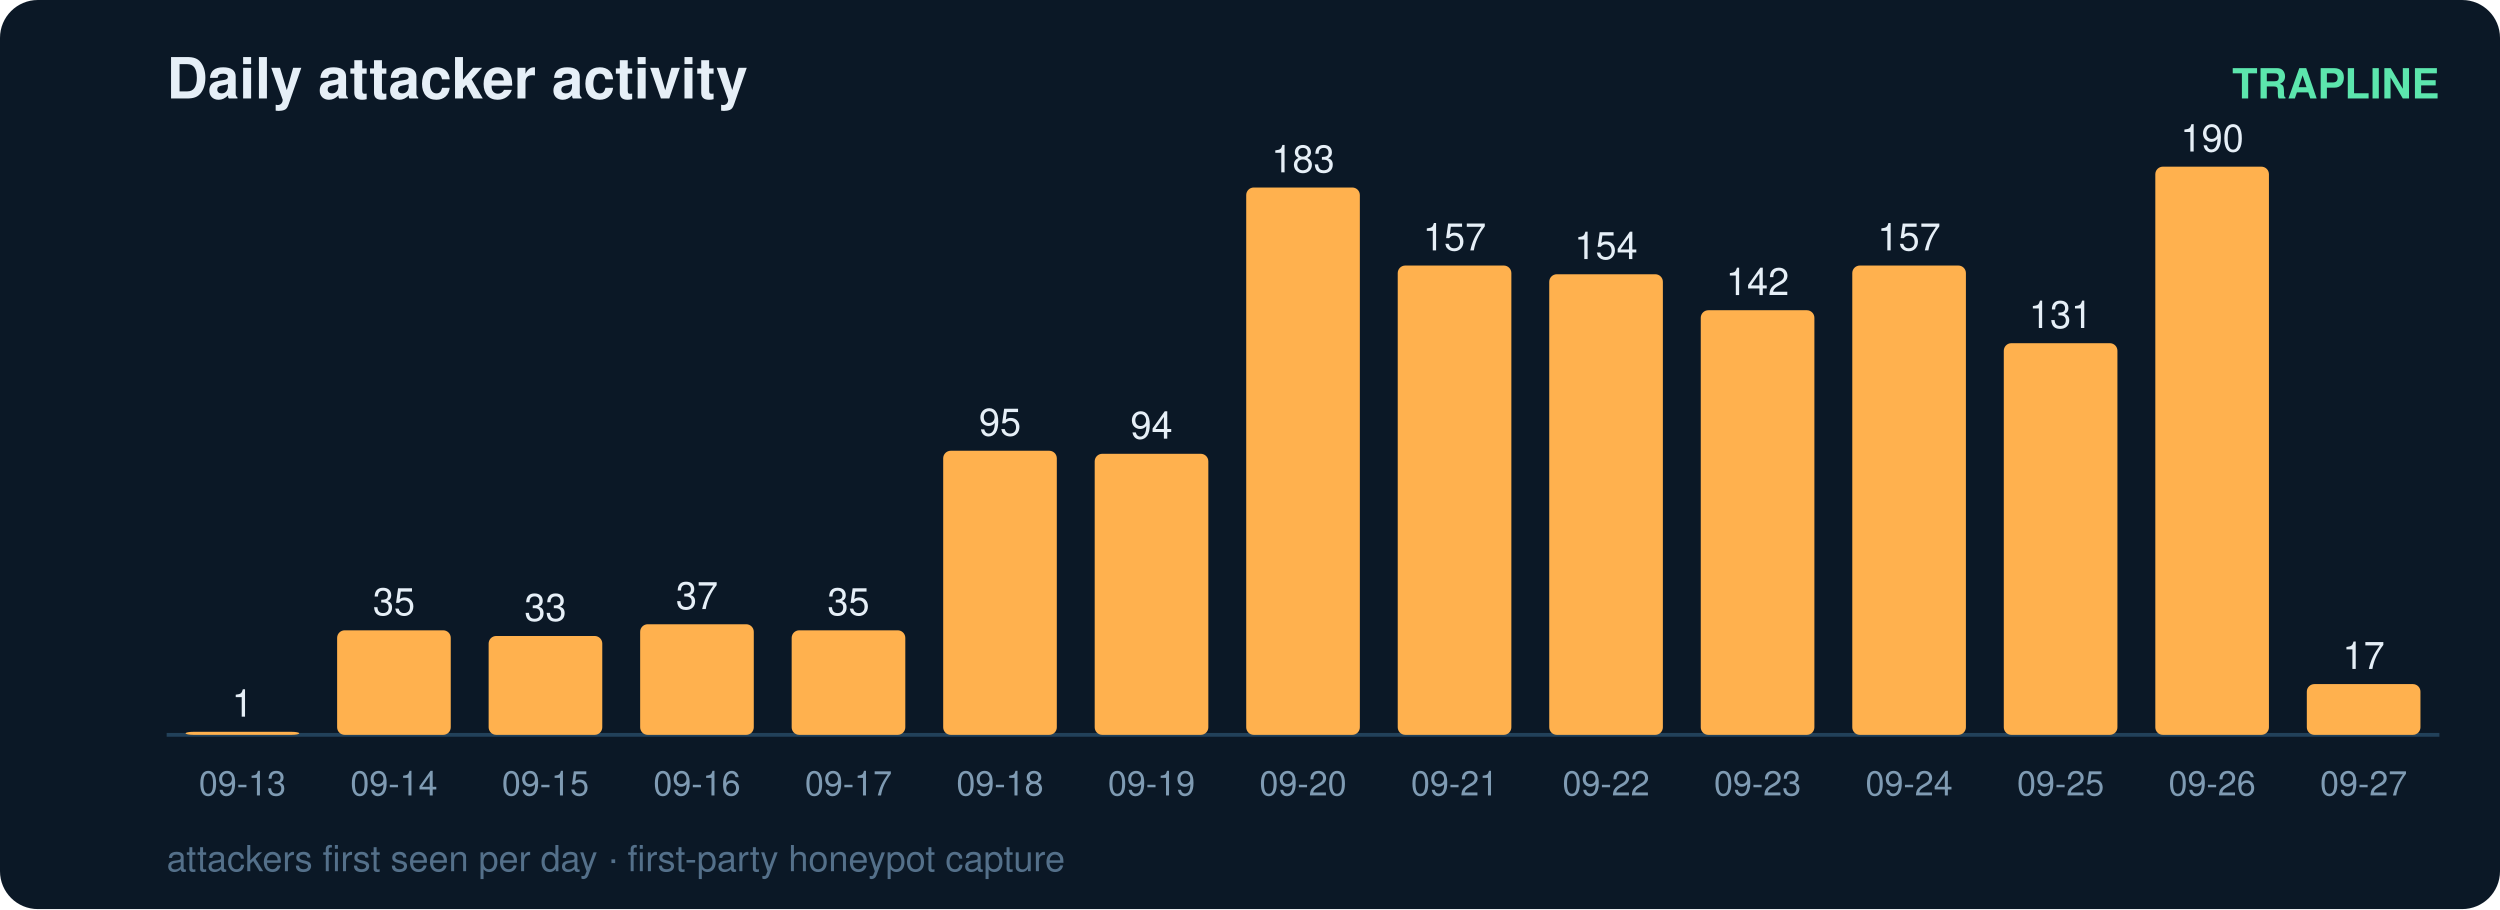
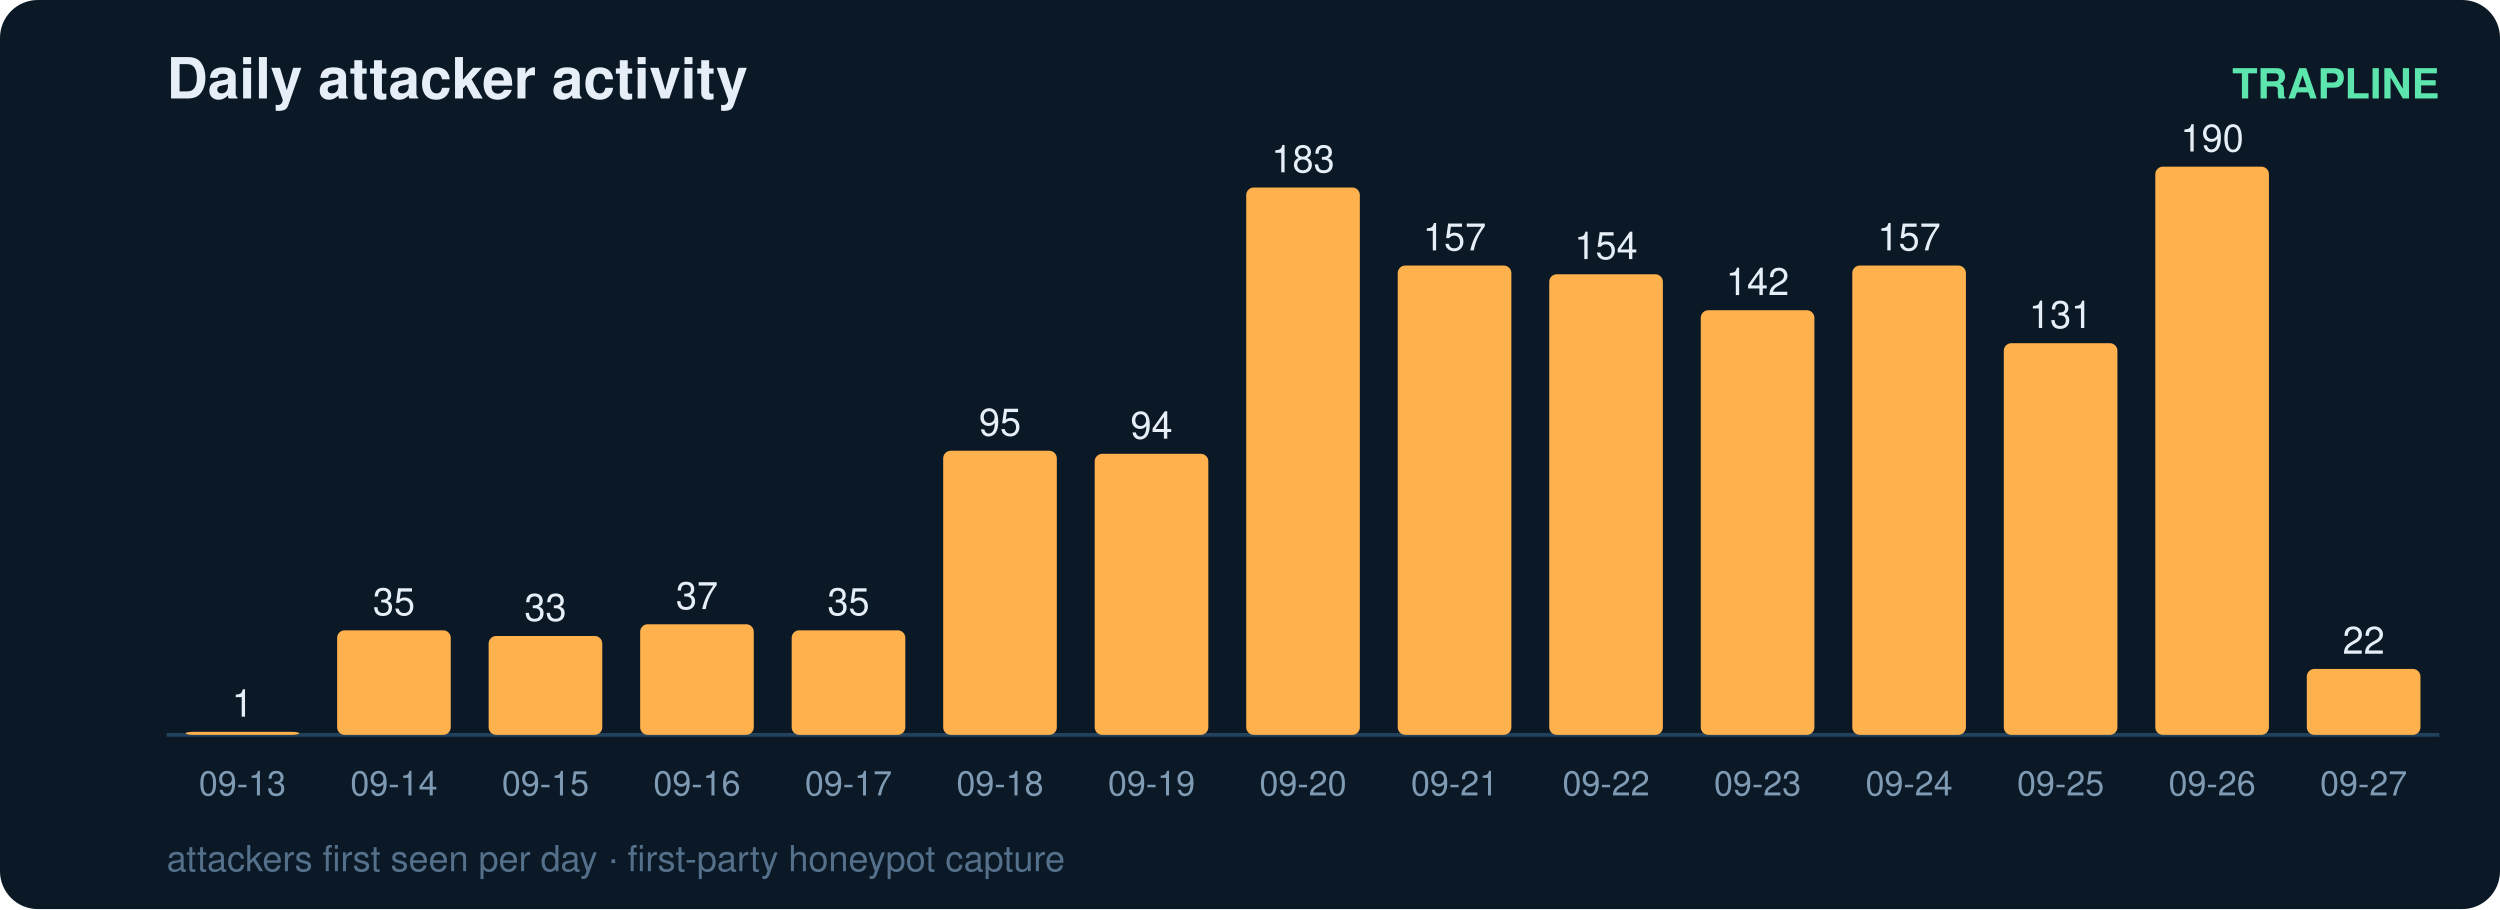
<svg xmlns="http://www.w3.org/2000/svg" width="660" height="240" viewBox="0 0 660 240" font-family="ui-sans-serif,Segoe UI,Helvetica,Arial">
  <rect width="660" height="240" rx="10" fill="#0b1826" />
  <text x="44" y="26" fill="#e6eff7" font-size="15" font-weight="700">Daily attacker activity</text>
  <text x="644" y="26" fill="#5ce6ad" font-size="11" text-anchor="end" font-weight="600">TRAPLINE</text>
  <line x1="44" y1="194" x2="644" y2="194" stroke="#22415a" stroke-width="1" />
  <rect x="49" y="193.2" width="30" height="0.8" rx="2" fill="#ffb14e" />
  <text x="64.0" y="189.2" fill="#e6eff7" font-size="10" text-anchor="middle" font-variant-numeric="tabular-nums">1</text>
  <text x="64.0" y="210.0" fill="#7f9bb3" font-size="9" text-anchor="middle">09-13</text>
  <rect x="89" y="166.4" width="30" height="27.6" rx="2" fill="#ffb14e" />
  <text x="104.0" y="162.4" fill="#e6eff7" font-size="10" text-anchor="middle" font-variant-numeric="tabular-nums">35</text>
  <text x="104.0" y="210.0" fill="#7f9bb3" font-size="9" text-anchor="middle">09-14</text>
  <rect x="129" y="167.9" width="30" height="26.1" rx="2" fill="#ffb14e" />
  <text x="144.0" y="163.9" fill="#e6eff7" font-size="10" text-anchor="middle" font-variant-numeric="tabular-nums">33</text>
  <text x="144.0" y="210.0" fill="#7f9bb3" font-size="9" text-anchor="middle">09-15</text>
  <rect x="169" y="164.8" width="30" height="29.2" rx="2" fill="#ffb14e" />
  <text x="184.0" y="160.8" fill="#e6eff7" font-size="10" text-anchor="middle" font-variant-numeric="tabular-nums">37</text>
  <text x="184.0" y="210.0" fill="#7f9bb3" font-size="9" text-anchor="middle">09-16</text>
  <rect x="209" y="166.4" width="30" height="27.6" rx="2" fill="#ffb14e" />
  <text x="224.0" y="162.4" fill="#e6eff7" font-size="10" text-anchor="middle" font-variant-numeric="tabular-nums">35</text>
  <text x="224.0" y="210.0" fill="#7f9bb3" font-size="9" text-anchor="middle">09-17</text>
  <rect x="249" y="119.0" width="30" height="75.0" rx="2" fill="#ffb14e" />
  <text x="264.0" y="115.0" fill="#e6eff7" font-size="10" text-anchor="middle" font-variant-numeric="tabular-nums">95</text>
  <text x="264.0" y="210.0" fill="#7f9bb3" font-size="9" text-anchor="middle">09-18</text>
  <rect x="289" y="119.8" width="30" height="74.2" rx="2" fill="#ffb14e" />
  <text x="304.0" y="115.8" fill="#e6eff7" font-size="10" text-anchor="middle" font-variant-numeric="tabular-nums">94</text>
  <text x="304.0" y="210.0" fill="#7f9bb3" font-size="9" text-anchor="middle">09-19</text>
  <rect x="329" y="49.5" width="30" height="144.5" rx="2" fill="#ffb14e" />
  <text x="344.0" y="45.5" fill="#e6eff7" font-size="10" text-anchor="middle" font-variant-numeric="tabular-nums">183</text>
  <text x="344.0" y="210.0" fill="#7f9bb3" font-size="9" text-anchor="middle">09-20</text>
  <rect x="369" y="70.1" width="30" height="123.9" rx="2" fill="#ffb14e" />
  <text x="384.0" y="66.1" fill="#e6eff7" font-size="10" text-anchor="middle" font-variant-numeric="tabular-nums">157</text>
  <text x="384.0" y="210.0" fill="#7f9bb3" font-size="9" text-anchor="middle">09-21</text>
  <rect x="409" y="72.4" width="30" height="121.6" rx="2" fill="#ffb14e" />
  <text x="424.0" y="68.4" fill="#e6eff7" font-size="10" text-anchor="middle" font-variant-numeric="tabular-nums">154</text>
  <text x="424.0" y="210.0" fill="#7f9bb3" font-size="9" text-anchor="middle">09-22</text>
  <rect x="449" y="81.9" width="30" height="112.1" rx="2" fill="#ffb14e" />
  <text x="464.0" y="77.9" fill="#e6eff7" font-size="10" text-anchor="middle" font-variant-numeric="tabular-nums">142</text>
  <text x="464.0" y="210.0" fill="#7f9bb3" font-size="9" text-anchor="middle">09-23</text>
  <rect x="489" y="70.1" width="30" height="123.9" rx="2" fill="#ffb14e" />
  <text x="504.0" y="66.1" fill="#e6eff7" font-size="10" text-anchor="middle" font-variant-numeric="tabular-nums">157</text>
  <text x="504.0" y="210.0" fill="#7f9bb3" font-size="9" text-anchor="middle">09-24</text>
  <rect x="529" y="90.6" width="30" height="103.4" rx="2" fill="#ffb14e" />
  <text x="544.0" y="86.6" fill="#e6eff7" font-size="10" text-anchor="middle" font-variant-numeric="tabular-nums">131</text>
  <text x="544.0" y="210.0" fill="#7f9bb3" font-size="9" text-anchor="middle">09-25</text>
  <rect x="569" y="44.0" width="30" height="150.0" rx="2" fill="#ffb14e" />
  <text x="584.0" y="40.0" fill="#e6eff7" font-size="10" text-anchor="middle" font-variant-numeric="tabular-nums">190</text>
  <text x="584.0" y="210.0" fill="#7f9bb3" font-size="9" text-anchor="middle">09-26</text>
-   <rect x="609" y="180.6" width="30" height="13.4" rx="2" fill="#ffb14e" />
-   <text x="624.0" y="176.6" fill="#e6eff7" font-size="10" text-anchor="middle" font-variant-numeric="tabular-nums">17</text>
+   <rect x="609" y="176.6" width="30" height="17.4" rx="2" fill="#ffb14e" />
+   <text x="624.0" y="172.6" fill="#e6eff7" font-size="10" text-anchor="middle" font-variant-numeric="tabular-nums">22</text>
  <text x="624.0" y="210.0" fill="#7f9bb3" font-size="9" text-anchor="middle">09-27</text>
  <text x="44" y="230" fill="#54708a" font-size="9.5">attackers first seen per day · first-party honeypot capture</text>
</svg>
